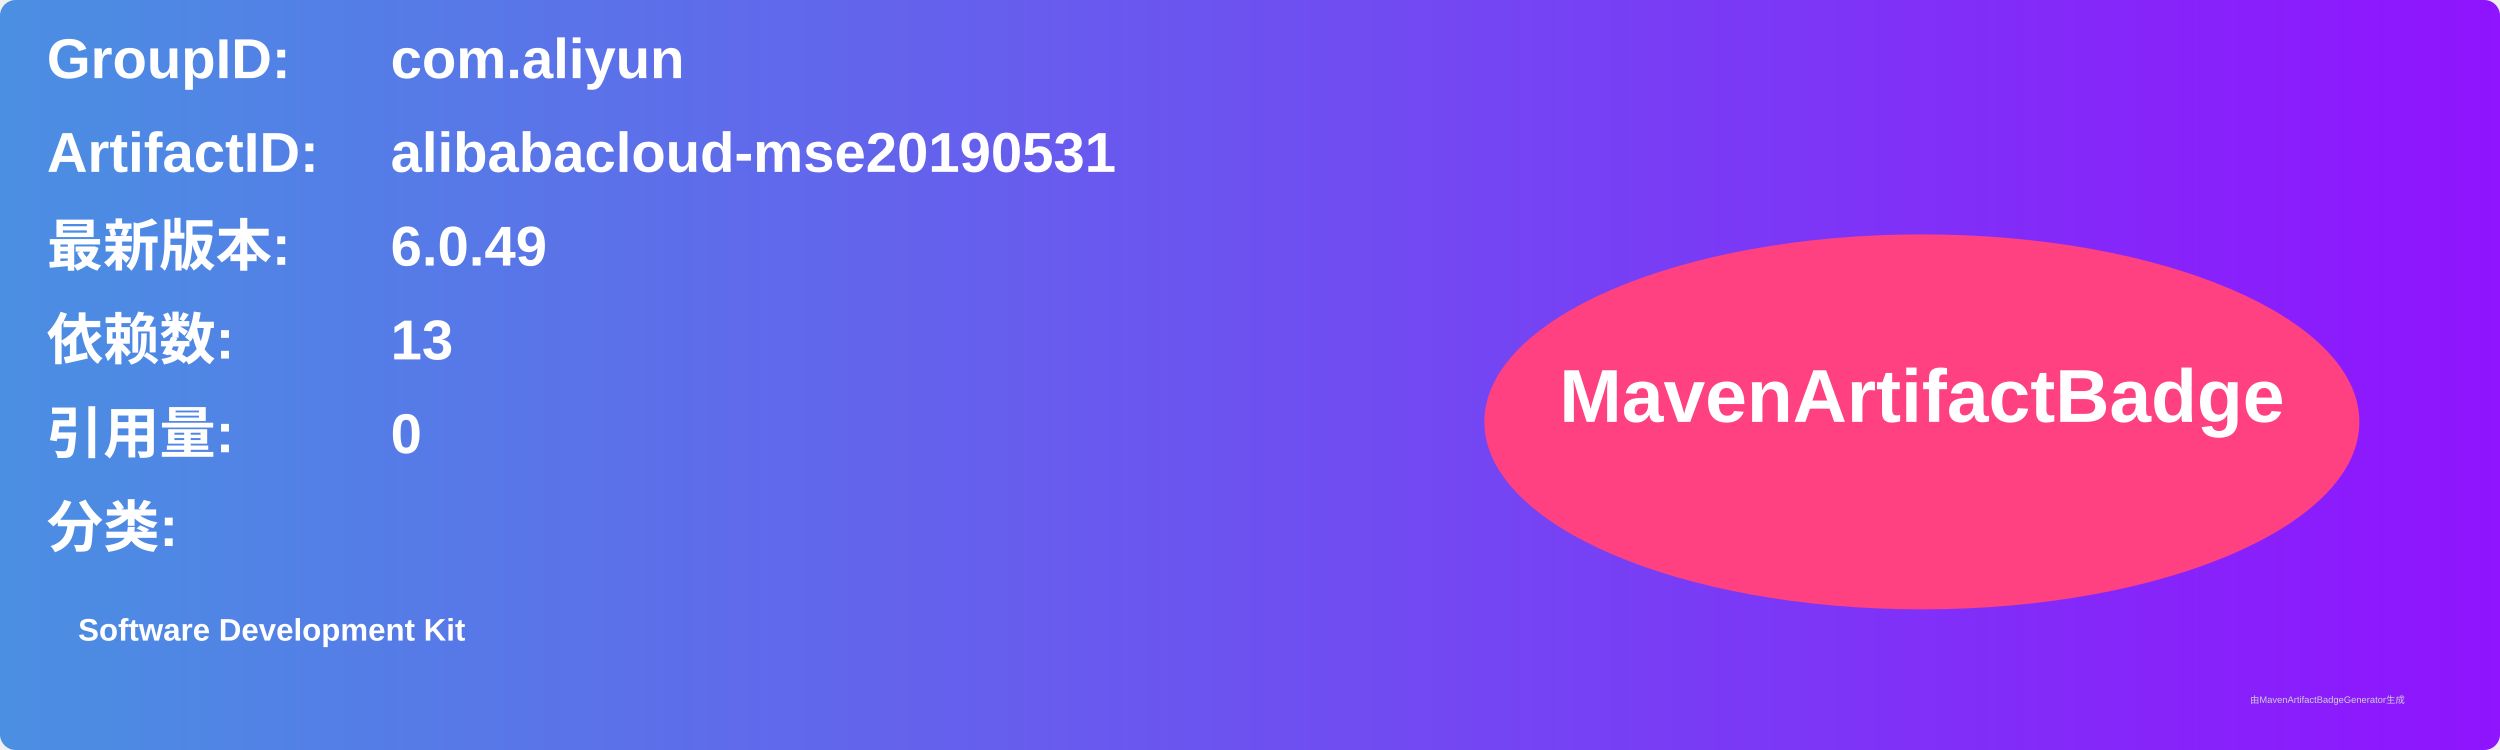
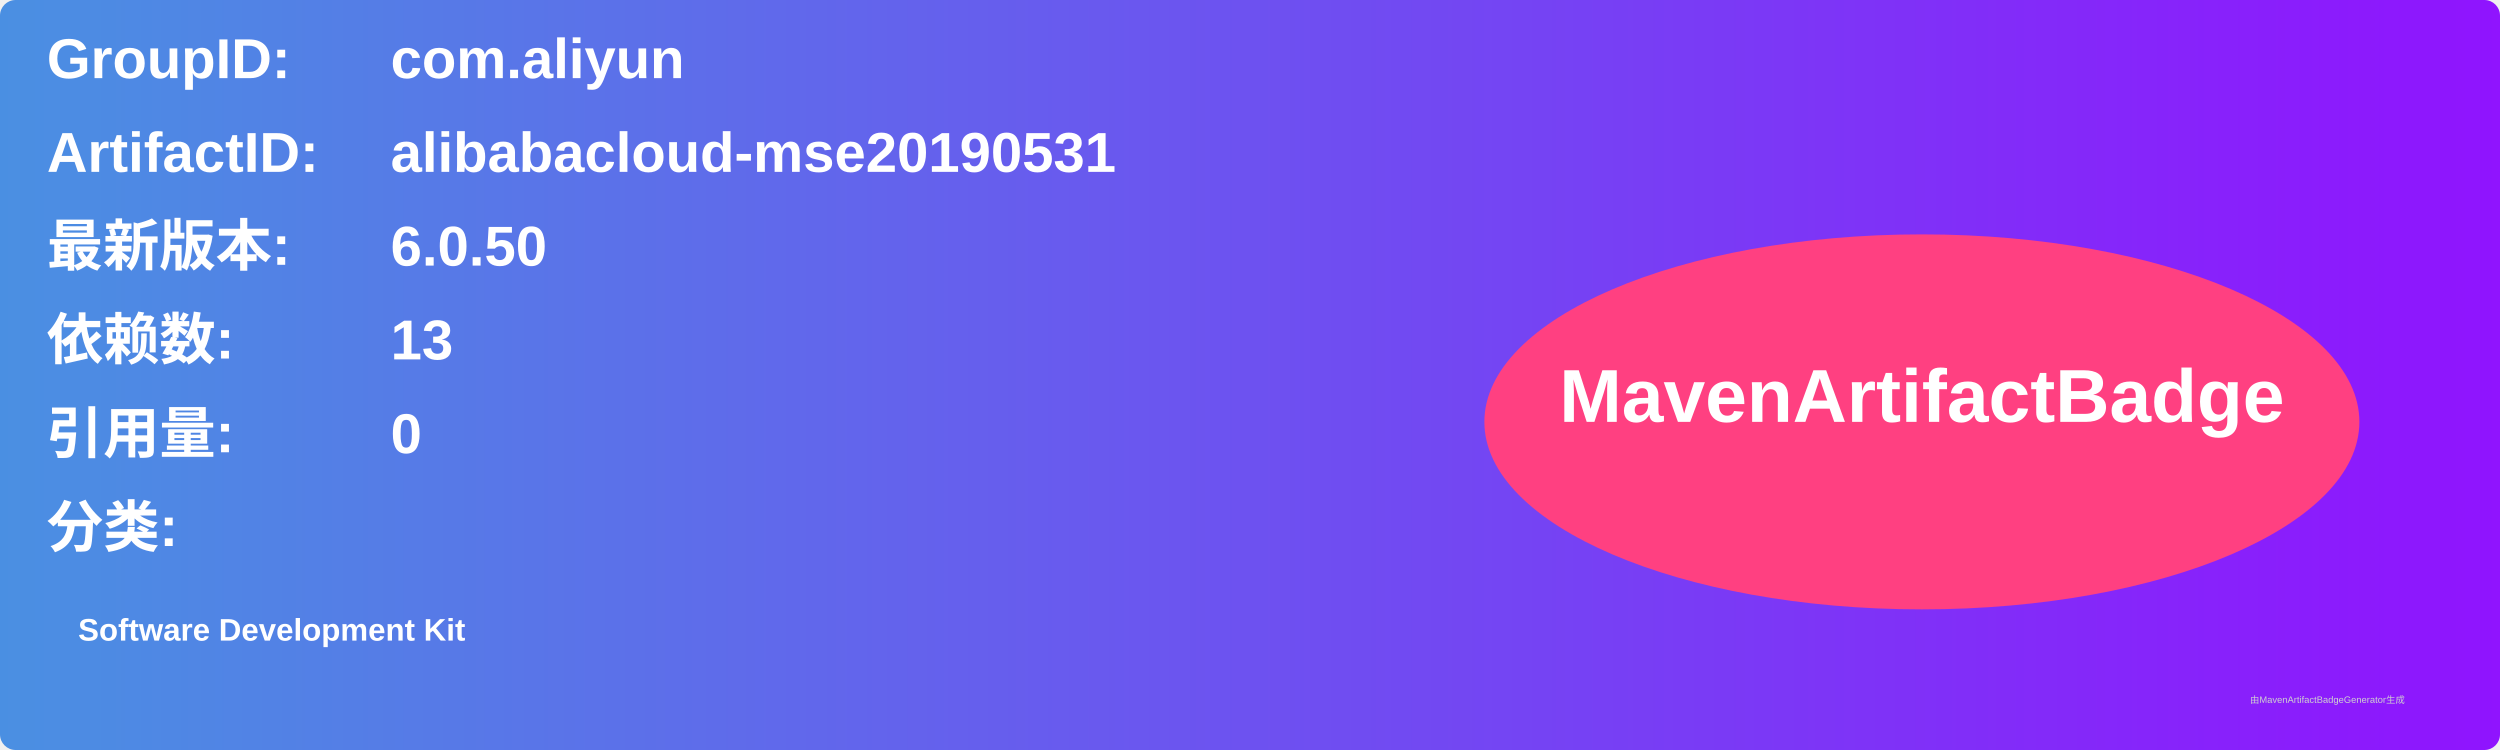
<svg xmlns="http://www.w3.org/2000/svg" width="800" height="240" viewBox="0 0 800 240">
  <linearGradient id="grad" x1="0%" y1="0%" x2="100%" y2="0%">
    <stop offset="0%" stop-color="#4a90e2" />
    <stop offset="100%" stop-color="#9013fe" />
  </linearGradient>
  <rect width="100%" height="100%" rx="5" ry="5" fill="url(#grad)" />
  <g transform="translate(15, 15)">
    <text x="0" y="10" font-family="Arial" font-size="18" fill="white" font-weight="bold" width="260">GroupID:</text>
    <text x="110" y="10" font-family="Arial" font-size="18" fill="white" font-weight="bold" width="460">com.aliyun</text>
    <text x="0" y="40" font-family="Arial" font-size="18" fill="white" font-weight="bold" width="260">ArtifactID:</text>
    <text x="110" y="40" font-family="Arial" font-size="18" fill="white" font-weight="bold" width="460">alibabacloud-mse20190531</text>
    <text x="0" y="70" font-family="Arial" font-size="18" fill="white" font-weight="bold">最新版本:</text>
    <text x="110" y="70" font-family="Arial" font-size="18" fill="white" font-weight="bold">
-       <tspan font-weight="bold">6.0.49</tspan>
+       <tspan font-weight="bold">6.0.50</tspan>
    </text>
    <text x="0" y="100" font-family="Arial" font-size="18" fill="white" font-weight="bold">依赖数: </text>
    <text x="110" y="100" font-family="Arial" font-size="18" fill="white">
      <tspan font-weight="bold">13</tspan>
    </text>
    <text x="0" y="130" font-family="Arial" font-size="18" fill="white" font-weight="bold">引用量: </text>
    <text x="110" y="130" font-family="Arial" font-size="18" fill="white">
      <tspan font-weight="bold">0</tspan>
    </text>
    <text x="0" y="160" font-family="Arial" font-size="18" fill="white" font-weight="bold">分类:</text>
    <text x="10" y="190" font-family="Arial" font-size="10" fill="white">
      <tspan font-weight="bold">Software Development Kit</tspan>
    </text>
    <ellipse cx="600" cy="120" rx="140" ry="60" fill="#ff4081" />
    <text x="600" y="120" text-anchor="middle" font-family="Arial" font-size="24" fill="white" font-weight="bold">MavenArtifactBadge</text>
  </g>
  <text x="720" y="225" font-family="Arial" font-size="3" fill="#d0d0d0">由MavenArtifactBadgeGenerator生成</text>
</svg>
